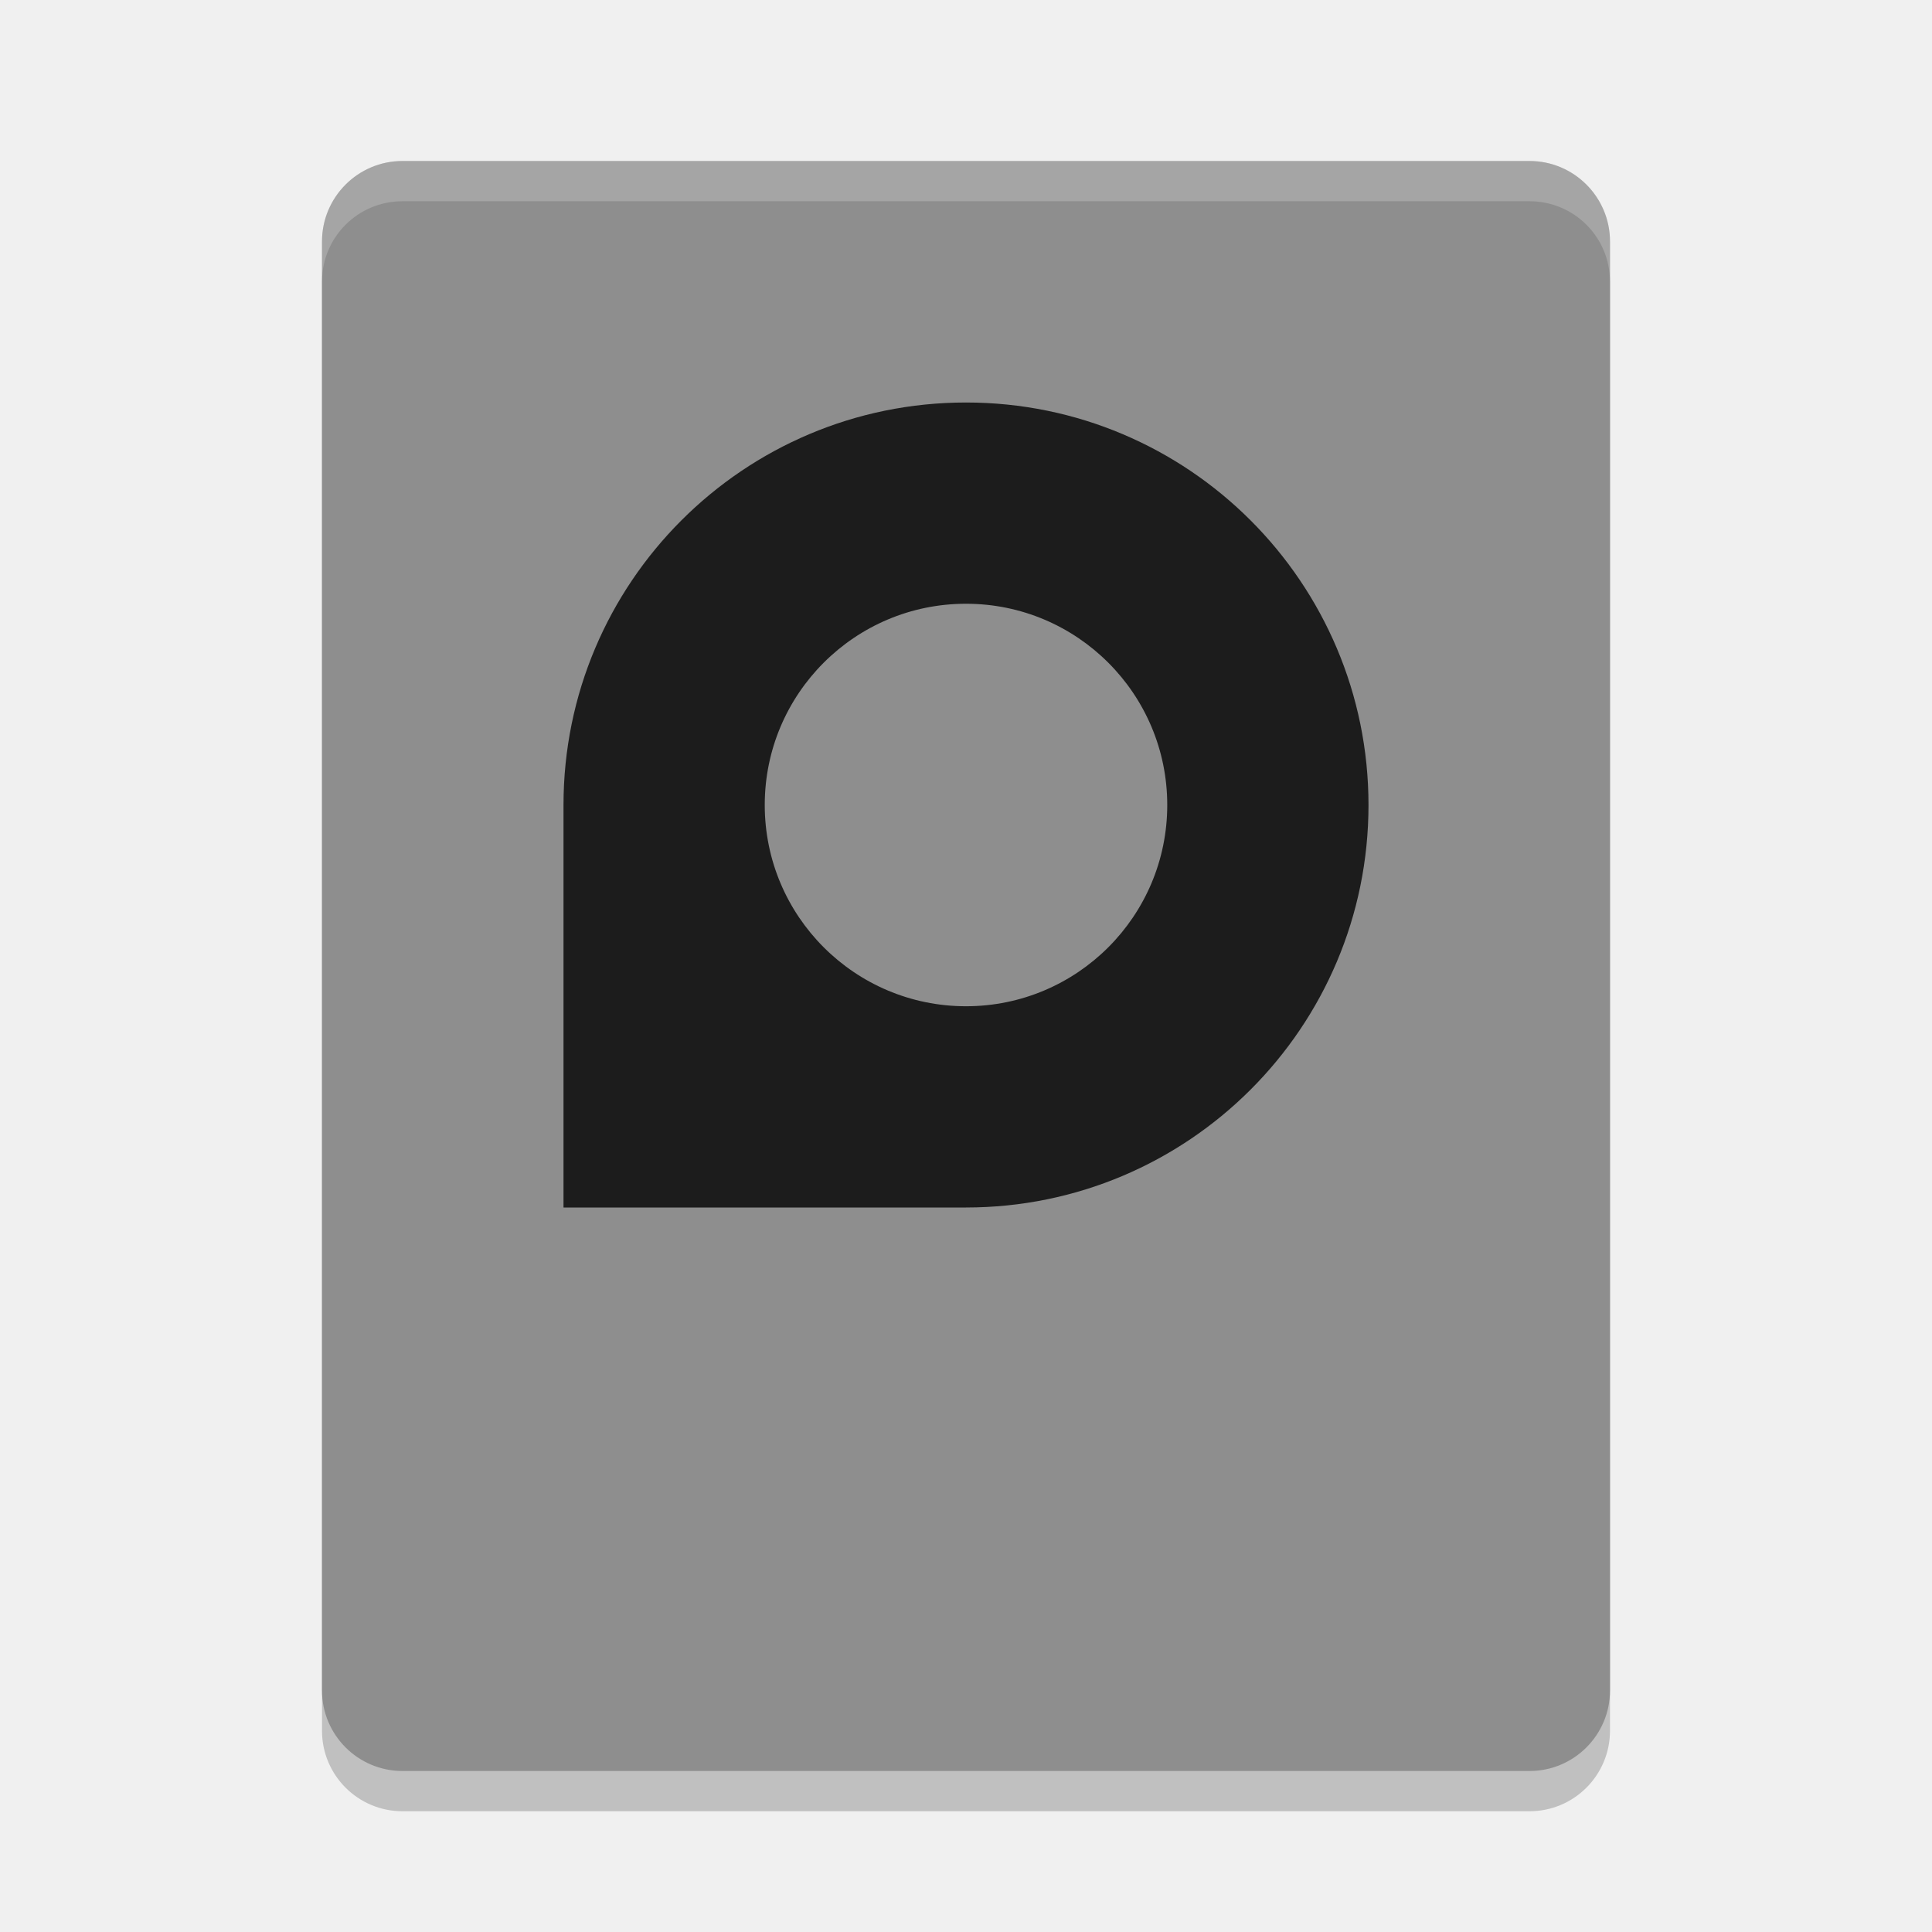
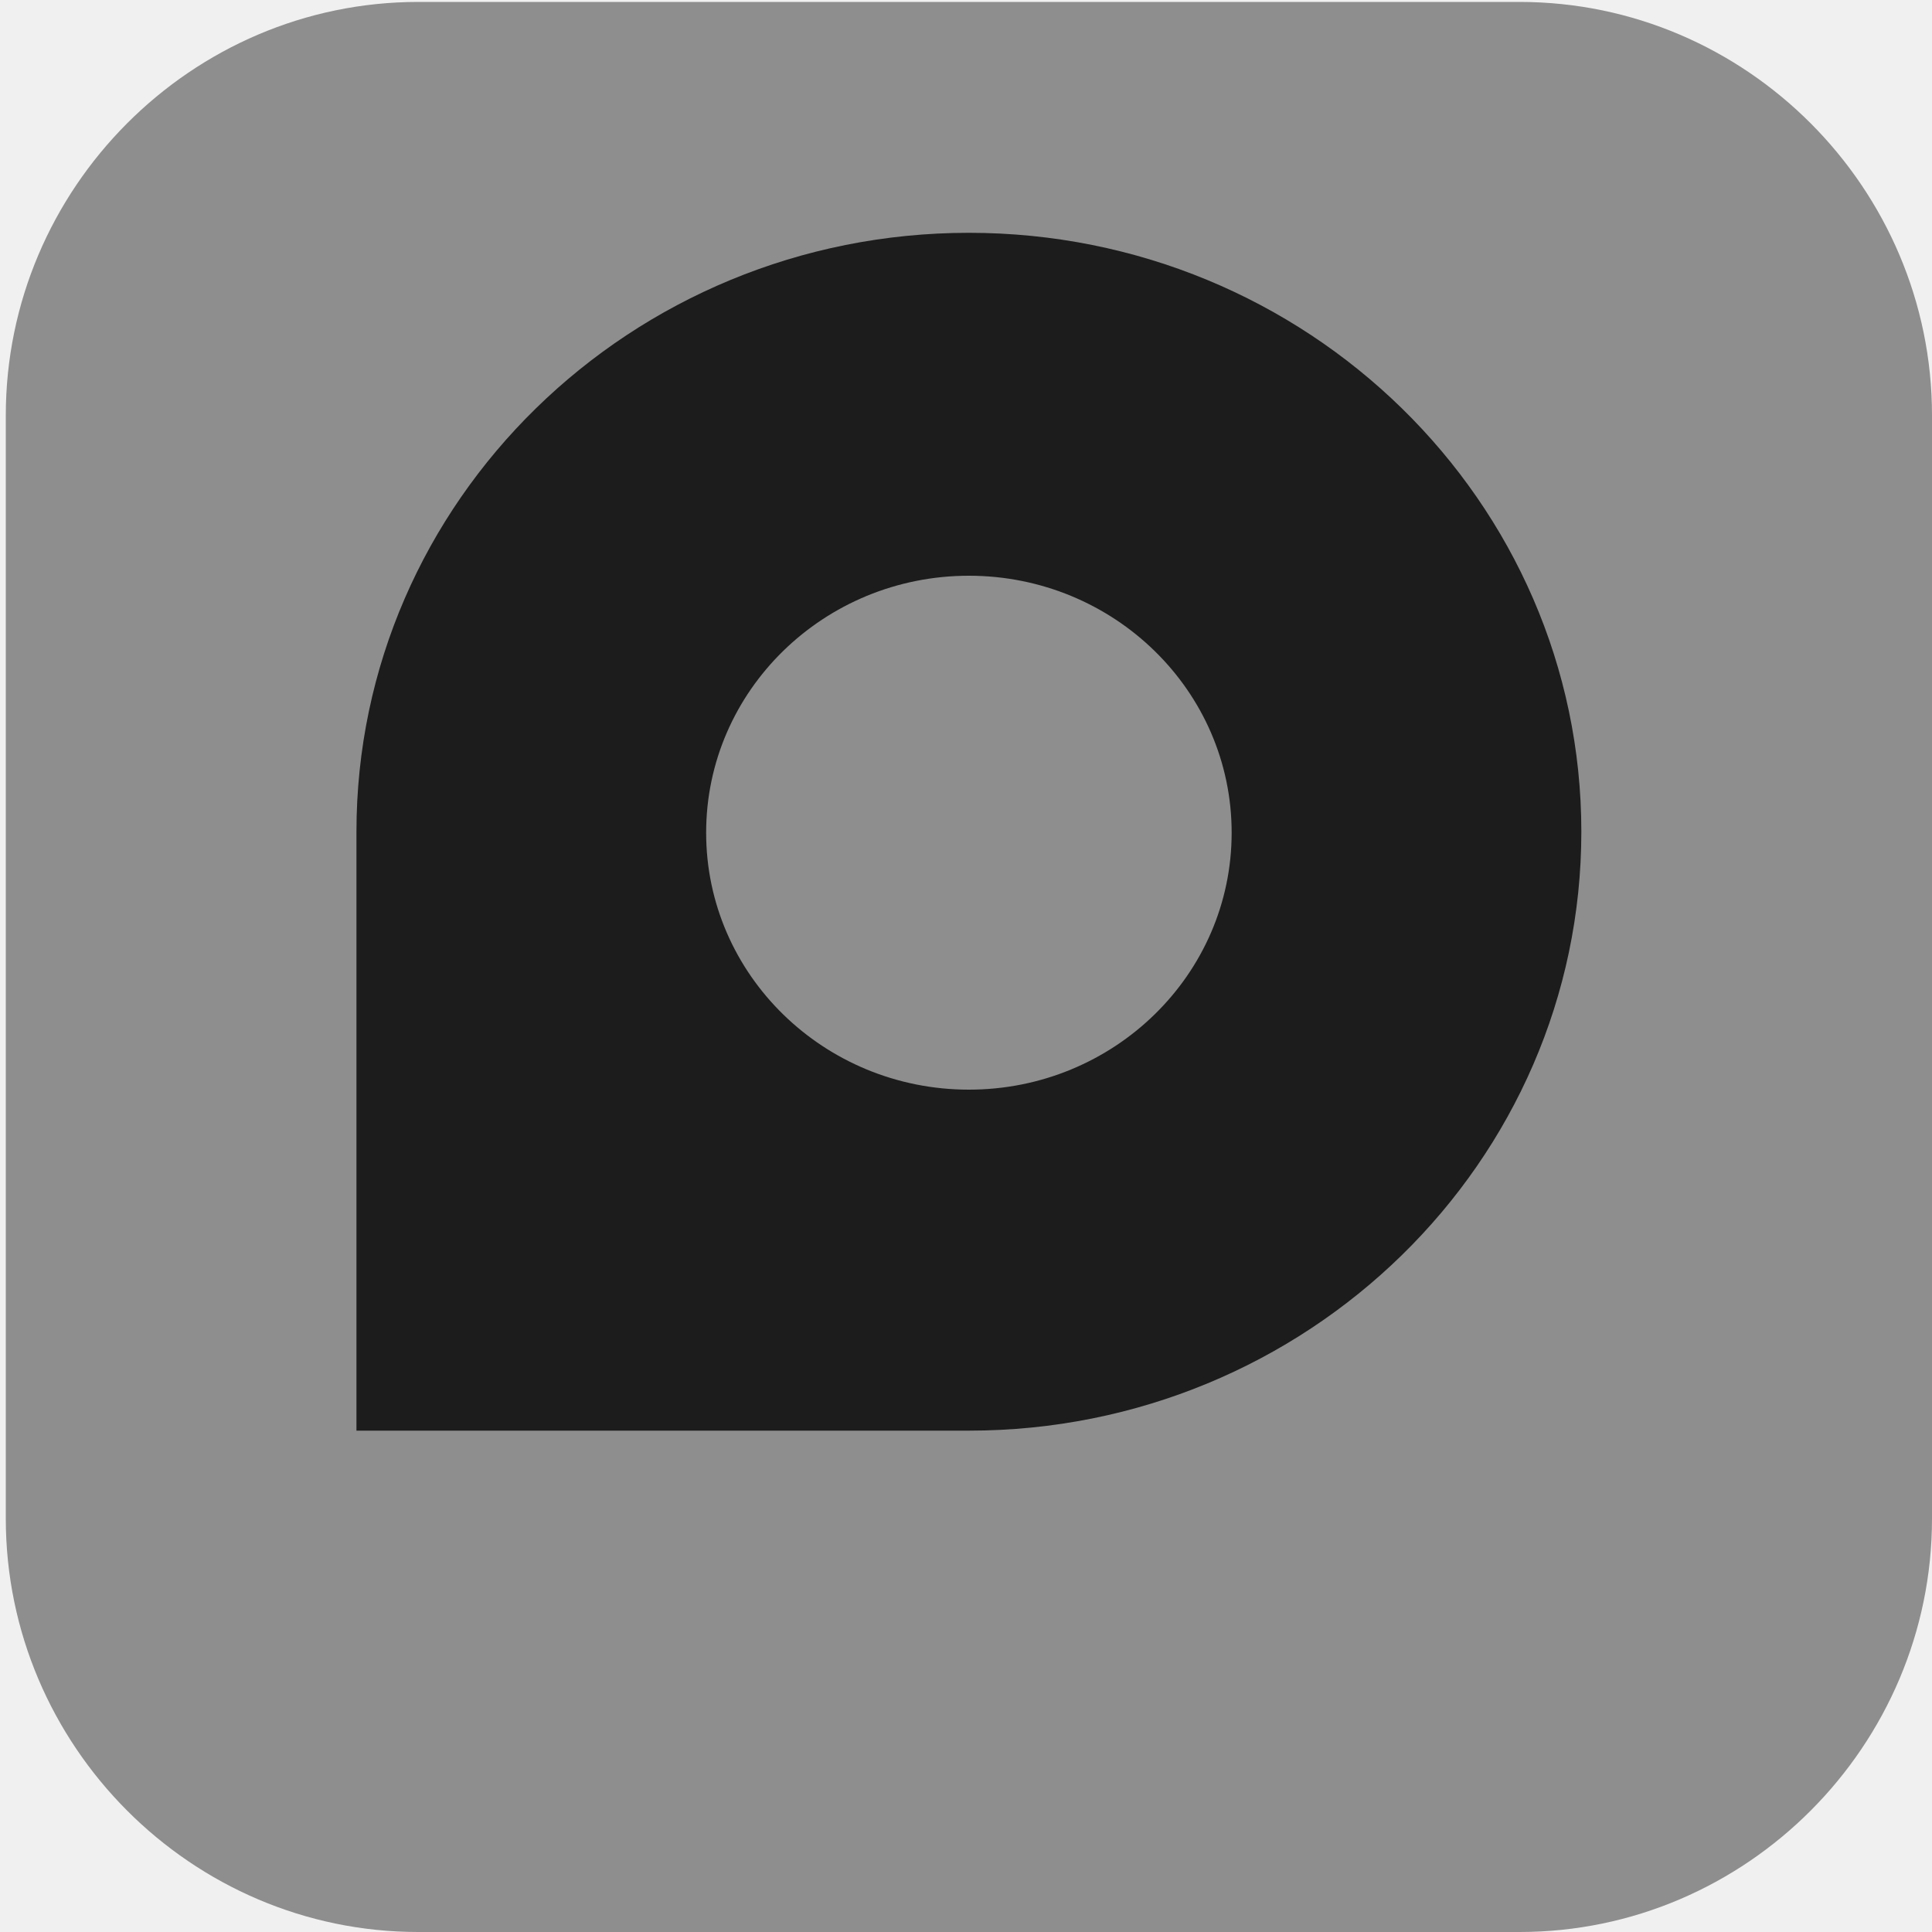
- <svg xmlns="http://www.w3.org/2000/svg" width="48" height="48" version="1">
-   <rect style="opacity:0.2" width="40" height="32" x="-45" y="-40" rx="2" ry="2" transform="matrix(0,-1,-1,0,0,0)" />
-   <rect style="fill:#8e8e8e" width="40" height="32" x="-44" y="-40" rx="2" ry="2" transform="matrix(0,-1,-1,0,0,0)" />
-   <path style="opacity:0.8" d="m24 10c5.523 0 10 4.477 10 10s-4.477 10-10 10h-10v-10c0-5.523 4.477-10 10-10zm0 5c-2.761 0-5 2.239-5 5s2.239 5 5 5 5-2.239 5-5-2.239-5-5-5z" />
-   <path style="fill:#ffffff;opacity:0.2" d="m10 4c-1.108 0-2 0.892-2 2v1c0-1.108 0.892-2 2-2h28c1.108 0 2 0.892 2 2v-1c0-1.108-0.892-2-2-2h-28z" />
+ <svg xmlns="http://www.w3.org/2000/svg" id="_图层_1" version="1.1" viewBox="0 0 200 200" width="48" height="48">
+   <defs>
+     <style>
+       .st0 {
+         clip-path: url(#clippath-6);
+       }
+ 
+       .st1 {
+         clip-path: url(#clippath-7);
+       }
+ 
+       .st2 {
+         fill: #0b87da;
+       }
+ 
+       .st3 {
+         clip-path: url(#clippath-4);
+       }
+ 
+       .st4 {
+         fill: url(#_未命名的渐变_8);
+       }
+ 
+       .st5, .st6, .st7, .st8, .st9, .st10, .st11 {
+         display: none;
+       }
+ 
+       .st5, .st6, .st12, .st13, .st14, .st11 {
+         isolation: isolate;
+       }
+ 
+       .st5, .st15, .st11 {
+         opacity: .2;
+       }
+ 
+       .st6 {
+         opacity: .1;
+       }
+ 
+       .st6, .st16, .st17, .st11 {
+         fill: #fff;
+       }
+ 
+       .st18 {
+         fill: url(#_未命名的渐变_5);
+       }
+ 
+       .st19 {
+         fill: #0e539b;
+       }
+ 
+       .st7 {
+         fill: #a448ba;
+       }
+ 
+       .st20 {
+         fill: #3f3f3f;
+       }
+ 
+       .st21 {
+         clip-path: url(#clippath-9);
+       }
+ 
+       .st22 {
+         clip-path: url(#clippath-10);
+       }
+ 
+       .st23 {
+         fill: #9bf00b;
+       }
+ 
+       .st24 {
+         fill: url(#_未命名的渐变_11);
+       }
+ 
+       .st12 {
+         opacity: .8;
+       }
+ 
+       .st17, .st25, .st26, .st27 {
+         fill-rule: evenodd;
+       }
+ 
+       .st28 {
+         clip-path: url(#clippath-11);
+       }
+ 
+       .st29 {
+         fill: none;
+       }
+ 
+       .st30, .st8 {
+         fill: #8e8e8e;
+       }
+ 
+       .st31 {
+         clip-path: url(#clippath-1);
+       }
+ 
+       .st32 {
+         fill: url(#_未命名的渐变_9);
+       }
+ 
+       .st33 {
+         fill: #17dcbe;
+       }
+ 
+       .st34 {
+         clip-path: url(#clippath-5);
+       }
+ 
+       .st35 {
+         fill: url(#_未命名的渐变_6);
+       }
+ 
+       .st36 {
+         clip-path: url(#clippath-8);
+       }
+ 
+       .st37 {
+         fill: url(#_未命名的渐变_7);
+       }
+ 
+       .st38 {
+         clip-path: url(#clippath-3);
+       }
+ 
+       .st39 {
+         clip-path: url(#clippath-12);
+       }
+ 
+       .st13 {
+         opacity: .4;
+       }
+ 
+       .st25 {
+         fill: #12121c;
+       }
+ 
+       .st26 {
+         fill: #c0bfbc;
+       }
+ 
+       .st14 {
+         opacity: .3;
+       }
+ 
+       .st10 {
+         fill: url(#_未命名的渐变_4);
+       }
+ 
+       .st40 {
+         clip-path: url(#clippath-2);
+       }
+ 
+       .st41 {
+         fill: #50e6ff;
+       }
+ 
+       .st42 {
+         clip-path: url(#clippath);
+       }
+ 
+       .st43 {
+         fill: url(#_未命名的渐变_10);
+       }
+     </style>
+     <linearGradient id="_未命名的渐变_4" data-name="未命名的渐变 4" x1="305.9" y1="1322.4" x2="305.9" y2="1521.4" gradientTransform="translate(-206 -1320)" gradientUnits="userSpaceOnUse">
+       <stop offset="0" stop-color="#edece9" />
+       <stop offset="1" stop-color="#fff" />
+     </linearGradient>
+     <radialGradient id="_未命名的渐变_5" data-name="未命名的渐变 5" cx="1830.9" cy="-350.2" fx="1830.9" fy="-350.2" r="156.4" gradientTransform="translate(-520.6 -745.1) rotate(77) scale(.5 1.1) skewX(-14.8)" gradientUnits="userSpaceOnUse">
+       <stop offset="0" stop-color="#dc8add" />
+       <stop offset="1" stop-color="#813d9c" />
+     </radialGradient>
+     <clipPath id="clippath">
+       <rect class="st29" x="-62.1" y="-39.9" width="432" height="268.3" />
+     </clipPath>
+     <clipPath id="clippath-1">
+       <rect class="st29" x="-62.1" y="-39.9" width="432" height="268.3" />
+     </clipPath>
+     <clipPath id="clippath-2">
+       <rect class="st29" x=".6" y=".9" width="199.5" height="199.1" />
+     </clipPath>
+     <clipPath id="clippath-3">
+       <path class="st29" d="M60.5,124c0,44.3,40.8,48.7,49.7,48.7s11.9-1.4,16.2-2.8l.8-.2c16.5-5.7,30.6-16.8,39.9-31.6.7-1.1.3-2.6-.8-3.3-.7-.4-1.6-.5-2.4,0-2.1,1.1-4.2,2-6.4,2.8-6.9,2.6-14.2,3.9-21.5,3.8-28.4,0-53.1-19.5-53.1-44.5s3.8-13.1,9.8-16.3c-25.7,1.1-32.3,27.8-32.3,43.4h0Z" />
+     </clipPath>
+     <linearGradient id="_未命名的渐变_6" data-name="未命名的渐变 6" x1="-793.9" y1="514.5" x2="-793.7" y2="514.5" gradientTransform="translate(408521 -264599.2) scale(514.5)" gradientUnits="userSpaceOnUse">
+       <stop offset="0" stop-color="#0c59a4" />
+       <stop offset="1" stop-color="#114a8b" />
+     </linearGradient>
+     <clipPath id="clippath-4">
+       <rect class="st29" x=".6" y=".9" width="199.5" height="199.1" />
+     </clipPath>
+     <clipPath id="clippath-5">
+       <rect class="st29" x="60.5" y="80.6" width="106.9" height="92.1" />
+     </clipPath>
+     <clipPath id="clippath-6">
+       <path class="st29" d="M163.9,134.7c-2.1,1.1-4.2,2-6.4,2.8-6.9,2.6-14.2,3.9-21.5,3.8-28.4,0-53.1-19.5-53.1-44.5s3.8-13.1,9.8-16.3c-25.7,1.1-32.3,27.8-32.3,43.4,0,44.3,40.8,48.7,49.7,48.7s11.9-1.4,16.2-2.8l.8-.2c16.5-5.7,30.6-16.8,39.9-31.6.7-1.1.3-2.6-.8-3.3-.7-.4-1.6-.5-2.4,0h0Z" />
+     </clipPath>
+     <radialGradient id="_未命名的渐变_7" data-name="未命名的渐变 7" cx="-794.6" cy="516.5" fx="-794.6" fy="516.5" r="1" gradientTransform="translate(45569.1 -27861.2) scale(57.2 54.2)" gradientUnits="userSpaceOnUse">
+       <stop offset="0" stop-color="#000" />
+       <stop offset=".7" stop-color="#000" />
+       <stop offset=".9" stop-color="#000" />
+       <stop offset="1" stop-color="#000" />
+     </radialGradient>
+     <clipPath id="clippath-7">
+       <path class="st29" d="M25.4,96.3c-.1,11.6,2.4,23,7.3,33.5,16.5,35.2,56.9,52.4,93.8,40.1-12.6,4-26.4,2.2-37.7-4.8-5.3-3.3-10-7.6-13.6-12.7-15.8-21.5-11.1-51.8,10.5-67.5,2.3-1.6,4.7-3.1,7.2-4.3,1.9-.9,5.1-2.5,9.4-2.4,6.1,0,11.8,2.9,15.4,7.8,2.4,3.2,3.7,7.2,3.8,11.2,0,0,14.7-47.6-48-47.6s-48,24.9-48,46.8h-.1Z" />
+     </clipPath>
+     <linearGradient id="_未命名的渐变_8" data-name="未命名的渐变 8" x1="-794" y1="511.1" x2="-793.8" y2="511.1" gradientTransform="translate(-75675.1 442194.5) rotate(132.5) scale(475.1)" gradientUnits="userSpaceOnUse">
+       <stop offset="0" stop-color="#1b9de2" />
+       <stop offset=".2" stop-color="#1595df" />
+       <stop offset=".7" stop-color="#0680d7" />
+       <stop offset="1" stop-color="#0078d4" />
+     </linearGradient>
+     <clipPath id="clippath-8">
+       <rect class="st29" x=".6" y=".9" width="199.5" height="199.1" />
+     </clipPath>
+     <clipPath id="clippath-9">
+       <path class="st29" d="M70.7,173.9h10.5c25,0,45.3-22.2,45.3-49.6v-25.2c0-27.4-20.3-49.6-45.3-49.6h-10.5c-25,0-45.3,22.2-45.3,49.6v25.2c0,27.4,20.3,49.6,45.3,49.6Z" />
+     </clipPath>
+     <clipPath id="clippath-10">
+       <path class="st29" d="M88.7,165.1c-5.3-3.3-10-7.6-13.6-12.7-15.8-21.5-11.1-51.8,10.5-67.5,2.3-1.6,4.7-3.1,7.2-4.3,1.9-.9,5.1-2.5,9.4-2.4,6.1,0,11.8,2.9,15.4,7.8,2.4,3.2,3.7,7.2,3.8,11.2,0,0,14.7-47.6-48-47.6s-48,24.9-48,46.8c-.1,11.6,2.4,23,7.3,33.5,16.5,35.2,56.9,52.4,93.8,40.1-12.6,4-26.4,2.2-37.7-4.8h-.1Z" />
+     </clipPath>
+     <radialGradient id="_未命名的渐变_9" data-name="未命名的渐变 9" cx="-797.2" cy="513.7" fx="-797.2" fy="513.7" r="1" gradientTransform="translate(-25014 -72850.1) rotate(-81.4) scale(85.8 69.5)" gradientUnits="userSpaceOnUse">
+       <stop offset="0" stop-color="#000" />
+       <stop offset=".8" stop-color="#000" />
+       <stop offset=".9" stop-color="#000" />
+       <stop offset="1" stop-color="#000" />
+     </radialGradient>
+     <clipPath id="clippath-11">
+       <path class="st29" d="M25.3,96.3c.3-21.8,22.1-39.5,48-39.5s14.1.2,25.2,6c7.8,3.9,14.2,10,18.5,17.5,3.7,6.3,4.3,14.4,4.3,17.7s-1.6,8-4.7,11.9c-.5.5-2,1.4-2,3.3s1,3.1,2.9,4.4c8.6,6,24.8,5.1,24.9,5.1,6.4,0,12.7-1.7,18.2-5,11.3-6.6,18.2-18.6,18.2-31.7.2-13.4-4.8-22.3-6.8-26.3-12.8-24.8-40.2-39-70-39S25.8,54.3,25.2,96.2h.1Z" />
+     </clipPath>
+     <radialGradient id="_未命名的渐变_10" data-name="未命名的渐变 10" cx="-793.4" cy="512.9" fx="-793.4" fy="512.9" r="1" gradientTransform="translate(128768.4 101144.8) rotate(92.3) scale(121.2 258.7) skewX(.3)" gradientUnits="userSpaceOnUse">
+       <stop offset="0" stop-color="#35c1f1" />
+       <stop offset="0" stop-color="#34c1ed" />
+       <stop offset=".2" stop-color="#2fc2df" />
+       <stop offset=".3" stop-color="#2bc3d2" />
+       <stop offset=".7" stop-color="#36c752" />
+       <stop offset="1" stop-color="#36c752" />
+     </radialGradient>
+     <clipPath id="clippath-12">
+       <path class="st29" d="M25.3,96.3c.3-21.8,22.1-39.5,48-39.5s14.1.2,25.2,6c7.8,3.9,14.2,10,18.5,17.5,3.7,6.3,4.3,14.4,4.3,17.7s-1.6,8-4.7,11.9c-.5.5-2,1.4-2,3.3s1,3.1,2.9,4.4c8.6,6,24.8,5.1,24.9,5.1,6.4,0,12.7-1.7,18.2-5,11.3-6.6,18.2-18.6,18.2-31.7.2-13.4-4.8-22.3-6.8-26.3-12.8-24.8-40.2-39-70-39S25.8,54.3,25.2,96.2h.1Z" />
+     </clipPath>
+     <radialGradient id="_未命名的渐变_11" data-name="未命名的渐变 11" cx="-791.7" cy="513.6" fx="-791.7" fy="513.6" r="1" gradientTransform="translate(36466.6 37476.9) rotate(73.7) scale(58.2 47.4)" gradientUnits="userSpaceOnUse">
+       <stop offset="0" stop-color="#66eb6e" />
+       <stop offset="1" stop-color="#66eb6e" />
+     </radialGradient>
+   </defs>
+   <path class="st30" d="M157.3,200H43.3c-23.5,0-42.7-19.3-42.7-42.8V43C.6,19.5,19.8.2,43.3.2h114c23.5,0,42.7,19.3,42.7,42.8v114.2c0,23.5-19.2,42.8-42.7,42.8h0Z" />
+   <g class="st9">
+     <path class="st16" d="M184.1,110.5c0-12.2-5.3-23.8-14.6-31.9-9.1-7.9-21.3-11.4-33.4-9.5-4.4-15.7-17.6-27.6-34.1-30.7-16.3-2.8-32.9,3.9-42.3,17.2-5.6,7.8-8.6,17.1-8.4,26.7-18.3,3.4-30.9,19.7-29.2,37.8,1.1,18,16.3,32.2,34.8,32.5h90.3c.9,0,1.8-.2,2.5-.6,20.1-4,34.5-21.3,34.2-41.3l.2-.2Z" />
+   </g>
+   <g class="st9">
+     <path class="st10" d="M19,2.4h162c10,0,18,6.3,18,14.1l-.2,141.4-54,42.4H19.2c-10,0-18-6.3-18-14.1L.9,16.6C.9,8.8,8.9,2.5,18.9,2.5h.1Z" />
+     <path class="st18" d="M39.7,16.5h120.1c11.6,0,21,9.4,21,21v116.1c0,7.1-3.6,13.7-9.5,17.6l-17.3,11.3c-3.4,2.2-7.4,3.4-11.5,3.4H39.7c-11.6,0-21-9.4-21-21V37.6c0-11.6,9.4-21,21-21h0Z" />
+     <path class="st25" d="M168.6,58.4c-26.3-2.6-43.5,1.8-58.2,7.8,15-14.8,33.6-19.4,58.2-7.8Z" />
+     <path class="st25" d="M24.7,68.4c25-6.8,43-5.3,59-1.8-18.6-12-38.1-13.5-59,1.8Z" />
+     <g class="st42">
+       <path class="st25" d="M168.6,61.3c-26.3-2.6-43.5,1.8-58.2,7.8,15-14.8,33.6-19.4,58.2-7.8Z" />
+     </g>
+     <g class="st31">
+       <path class="st25" d="M24.7,71.3c25-6.8,43-5.3,59-1.8-18.6-12-38.1-13.5-59,1.8Z" />
+     </g>
+     <path class="st26" d="M180.8,77.6c-63.3,25.4-123.8,24.5-162.7,19.6v24.1c63.1,35.9,119.8,19.2,162.7-9.3v-34.5h0Z" />
+     <path class="st17" d="M180.8,77.6c-5.6,2.2-11.2,4.3-16.7,6.1,2.4,6.5,11.2,28.6,12.2,31.2,1.5-1,3-1.9,4.5-2.9v-34.5h0ZM160.1,85.1c-7.6,2.4-15,4.5-22.4,6.2-.6,4.2,8.4,30.2,11.2,38.2,9.6-4.1,18.7-9,27.3-14.4-1.7-3.9-10.9-25.1-16.1-29.9h0ZM133.4,92.2c-8.6,1.9-17.1,3.4-25.4,4.6-.2,9.1,4,35.7,5.2,43.2,12.4-2.1,24.3-5.7,35.6-10.5-2.9-7.8-12.2-32.9-15.5-37.2h.1ZM113.3,140c-1.2-7.6-5.9-34.7-9.8-42.6-9.9,1.2-19.4,2-28.6,2.3-2.9,6.8-3.2,33.4-3.2,40.7,14.4,2.1,28.3,1.8,41.6-.4h0ZM71.7,140.4c0-7.2,0-32.8-1.5-40.5-9.1.2-17.7,0-25.8-.3-3.1,5.4-5.7,23.5-6.8,31.3,11.7,4.8,23.1,7.9,34.2,9.5h-.1ZM18.1,97.2v24.1c6.5,3.7,13,6.9,19.4,9.5.8-7.8,2.7-25.6,2.8-31.5-8-.5-15.4-1.2-22.2-2.1Z" />
+     <path class="st16" d="M162.9,157.7c-10,0-18,6.3-18,14.1v28.2l54-42.4h-36Z" />
+   </g>
+   <g class="st9">
+     <path class="st5" d="M15.6,3.8h169.5c8.3,0,15,6.7,15,15v169.5c0,8.3-6.7,15-15,15H15.6c-8.3,0-15-6.7-15-15V18.7c0-8.2,6.7-14.9,15-14.9Z" />
+     <path class="st7" d="M15.6.2h169.5c8.3,0,15,6.7,15,15v169.5c0,8.3-6.7,15-15,15H15.6c-8.3,0-15-6.7-15-15V15.2c0-8.3,6.7-15,15-15Z" />
+     <g class="st15">
+       <path d="M152,42.9c-7.2,0-14.5,1.9-19.5,5.2l4.7,8.8c3.3-2.5,8.2-4,13-4,7,0,11,5.2,11,10.6h-13c-13.8,0-19.4,5.1-19.4,12.7s5.7,13,16.3,13,13.7-1.9,16.1-5.8v5.4h13.9v-26.1c0-13.2-9.4-19.7-23.1-19.7h0ZM148.9,80.9c-4.6,0-7.4-2.1-7.4-5.2s1.9-4.3,8.1-4.2h11.6v2.6c0,4.2-7.9,6.9-12.3,6.9h0Z" />
+       <path d="M101.4,81c-1.7,1.4-2.8,1.9-4.3,1.9-2.2,0-2.9-1.4-2.9-5.7v-19.2c0-5.1-.5-8-1.9-10.3-2.1-3.5-8-5.4-13.8-5.4-9.2,0-16.4,4.8-16.4,11s1.9,4.2,4.2,4.2,4.4-2,4.4-4.1,0-.9-.2-1.6c-.2-.9-.3-1.7-.3-2.4,0-2.7,3.1-4.8,7-4.8s8.2,2.9,8.2,8.2v7.8c-13.4,4-17.4,5.1-21.6,8.8-2.1,2-3.5,5.3-3.5,8.6,0,6.2,4.3,10.5,10.2,10.5s9.1-2.1,15-7.2c.5,5.2,3.1,7.2,7.1,7.2s5.4-1.2,8.8-4.9v-2.6h0ZM85.4,75.4c0,3-.5,4-2.5,5.2-2.4,1.4-5.9,2.2-7.9,2.2-3.4,0-6.1-3.3-6.1-7.6v-.4c0-5.9,5.2-7.8,16.6-11.9v12.5h0Z" />
+       <path d="M154.6,117.7c-1.6,0-3.6.4-6,1.7s-4.9,3.2-7.4,5.7-4.8,5.5-7,9c-2.1,3.5-3.6,7.5-4.6,11.8-.8,3.2-1,5.9-.8,8.3.2,2.3.7,4.1,1.5,5.6.8,1.4,1.7,2.4,2.8,3.1,1.1.7,2.1,1.1,3.1,1.1,2.1-.1,4.2-.6,6.2-1.4,1.8-.7,3.7-1.8,5.7-3.3,2-1.6,3.8-3.7,5.5-6.6,0,1.9,0,3.5.3,4.8s.7,2.3,1,3.1c.4.9.9,1.6,1.6,2.1.6.4,1.4.7,2.2.8.8.2,1.7.3,2.6.2,1,0,1.9-.2,2.8-.5.9-.3,1.7-.6,2.4-1.1,1-.7,2.3-1.9,3.8-3.6,1.6-1.8,3.2-3.7,4.8-5.7,1.7-2.1,3.3-4.2,4.8-6.3s2.8-3.9,3.7-5.3c.8-1.1,1.3-2.1,1.5-3,.2-.8.2-1.5-.1-1.9s-.7-.6-1.2-.4c-.6,0-1.1.4-1.7,1.1-.4.6-1.1,1.5-2.1,2.7-.9,1.2-1.9,2.6-3.1,4.1-1.2,1.6-2.5,3.2-3.8,4.9-1.3,1.6-2.6,3.1-3.8,4.6-1.2,1.3-2.4,2.5-3.5,3.4-1.1.8-2,1.3-2.7,1.3s-1.5-.2-2-.5c-.4-.4-.7-1-.9-1.6s-.3-1.3-.4-2c0-.8,0-1.5.1-2.1.2-1.1.4-1.9.5-2.7.1-.7.2-1.3.3-1.8.1-.6.2-1.1.3-1.6.1-.6.3-1.2.4-1.8.7-3.3,1.2-5.9,1.7-8,.4-2.1.7-3.7.9-4.9s.3-2,.3-2.4,0-.8-.1-1c-.1,0-.4,0-.8,0s-.9,0-1.6,0c-.6,0-1.4.2-2.4.4,1.5-2.3,2-4.1,1.7-5.4-.3-1.4-.9-2.5-1.9-3.2-1.2-.8-2.7-1.3-4.6-1.7h0ZM152.2,124.3c.3,0,.5,0,.7.3.2.3.3.7.4,1.2,0,.4,0,1-.1,1.8,0,.7-.4,1.6-.9,2.8.6-.1,1.1-.2,1.7-.3.6,0,1-.2,1.4-.3s.8-.2,1.1-.3c.3,0,.3.5.1,1.7-.1,1.1-.4,2.6-.7,4.4-.3,1.8-.8,3.6-1.2,5.5-.5,1.9-.9,3.6-1.2,5,0,.4-.4.9-.9,1.7s-1.1,1.6-2,2.5c-.8.9-1.7,1.8-2.7,2.7-1,.8-2,1.6-3,2.1s-1.9.8-2.9.8-1.8-.4-2.6-1.2-.7-1.3-.8-2.7-.1-3,.1-4.9c.3-1.8.7-3.8,1.4-5.8.6-2.1,1.5-4.1,2.5-5.9,2.5-4.5,4.7-7.5,6.6-9.1,1.5-1.3,2.6-1.9,3.4-1.9h-.4Z" />
+       <path class="st27" d="M70.9,117.7c-5.3,0-5.3,7.8,0,7.7h19.4s.6,0,1.1.4c.6.3,1,.4,1.1,1.8h0l.5,11.9c-.9-.3-1.5-.5-1.5-.5h-.5c0-.1-18.1-.1-18.1-.1-8.5,0-11.6,8.4-11.6,8.4l-.2.6v2.6c0,5.8,2.8,9.9,5.8,11.7s6,1.8,6,1.8h14.9l6.6-4.2v.6c.2,5.3,8.3,4.8,7.9-.5l-2-32.7h0c-.3-4-2.9-6.8-5.1-8.1-2.2-1.2-4.4-1.3-4.4-1.3h-19.9ZM72.9,146.5h16.9c.2,0,1,.3,2,.9,1.1.7,1.7,1,1.8,2.3l.3,1.1-8.4,5.4h-12.6s-.9,0-1.8-.6c-1-.6-2.1-1.4-2.1-5.2v-1.5c.2-.6,1-2.4,3.9-2.4Z" />
+     </g>
+     <g>
+       <path class="st16" d="M152,39.4c-7.2,0-14.5,1.9-19.5,5.2l4.7,8.8c3.3-2.5,8.2-4,13-4,7,0,11,5.2,11,10.6h-13c-13.8,0-19.4,5.1-19.4,12.7s5.7,13,16.3,13,13.7-1.9,16.1-5.8v5.4h13.9v-26.1c0-13.2-9.4-19.7-23.1-19.7h0ZM148.9,77.4c-4.6,0-7.4-2.1-7.4-5.2s1.9-4.3,8.1-4.2h11.6v2.6c0,4.2-7.9,6.9-12.3,6.9h0Z" />
+       <path class="st16" d="M101.4,77.4c-1.7,1.4-2.8,1.9-4.3,1.9-2.2,0-2.9-1.4-2.9-5.7v-19.2c0-5.1-.5-8-1.9-10.3-2.1-3.5-8-5.4-13.8-5.4-9.2,0-16.4,4.8-16.4,11s1.9,4.2,4.2,4.2,4.4-2,4.4-4.1,0-.9-.2-1.6c-.2-.9-.3-1.7-.3-2.4,0-2.7,3.1-4.8,7-4.8s8.2,2.9,8.2,8.2v7.8c-13.4,4-17.4,5.1-21.6,8.8-2.1,2-3.5,5.3-3.5,8.6,0,6.2,4.3,10.5,10.2,10.5s9.1-2.1,15-7.2c.5,5.2,3.1,7.2,7.1,7.2s5.4-1.2,8.8-4.9v-2.6h0ZM85.4,71.8c0,3-.5,4-2.5,5.2-2.4,1.4-5.9,2.2-7.9,2.2-3.4,0-6.1-3.3-6.1-7.6v-.4c0-5.9,5.2-7.8,16.6-11.9v12.5h0Z" />
+       <path class="st16" d="M154.6,114.1c-1.6,0-3.6.4-6,1.7s-4.9,3.2-7.4,5.7-4.8,5.5-7,9c-2.1,3.5-3.6,7.5-4.6,11.8-.8,3.2-1,5.9-.8,8.3.2,2.3.7,4.1,1.5,5.6.8,1.4,1.7,2.4,2.8,3.1,1.1.7,2.1,1.1,3.1,1.1,2.1-.1,4.2-.6,6.2-1.4,1.8-.7,3.7-1.8,5.7-3.3,2-1.6,3.8-3.7,5.5-6.6,0,1.9,0,3.5.3,4.8s.7,2.3,1,3.1c.4.9.9,1.6,1.6,2.1.6.4,1.4.7,2.2.8.8.2,1.7.3,2.6.2,1,0,1.9-.2,2.8-.5.9-.3,1.7-.6,2.4-1.1,1-.7,2.3-1.9,3.8-3.6,1.6-1.8,3.2-3.7,4.8-5.7,1.7-2.1,3.3-4.2,4.8-6.3s2.8-3.9,3.7-5.3c.8-1.1,1.3-2.1,1.5-3,.2-.8.2-1.5-.1-1.9s-.7-.6-1.2-.4c-.6,0-1.1.4-1.7,1.1-.4.6-1.1,1.5-2.1,2.7-.9,1.2-1.9,2.6-3.1,4.1-1.2,1.6-2.5,3.2-3.8,4.9-1.3,1.6-2.6,3.1-3.8,4.6-1.2,1.3-2.4,2.5-3.5,3.4-1.1.8-2,1.3-2.7,1.3s-1.5-.2-2-.5c-.4-.4-.7-1-.9-1.6s-.3-1.3-.4-2c0-.8,0-1.5.1-2.1.2-1.1.4-1.9.5-2.7.1-.7.2-1.3.3-1.8.1-.6.2-1.1.3-1.6.1-.6.3-1.2.4-1.8.7-3.3,1.2-5.9,1.7-8,.4-2.1.7-3.7.9-4.9.2-1.2.3-2,.3-2.4s0-.8-.1-1c-.1,0-.4,0-.8,0s-.9,0-1.6,0c-.6,0-1.4.2-2.4.4,1.5-2.3,2-4.1,1.7-5.4-.3-1.4-.9-2.5-1.9-3.2-1.2-.8-2.7-1.3-4.6-1.7h0ZM152.2,120.8c.3,0,.5,0,.7.3.2.3.3.7.4,1.2,0,.4,0,1-.1,1.8,0,.7-.4,1.6-.9,2.8.6,0,1.1-.2,1.7-.3.6,0,1-.2,1.4-.3.4,0,.8-.2,1.1-.3.3,0,.3.5.1,1.7-.1,1.1-.4,2.6-.7,4.4-.3,1.8-.8,3.6-1.2,5.5-.5,1.9-.9,3.6-1.2,5,0,.4-.4.9-.9,1.7s-1.1,1.6-2,2.5c-.8.9-1.7,1.8-2.7,2.7-1,.8-2,1.6-3,2.1s-1.9.8-2.9.8-1.8-.4-2.6-1.2-.7-1.3-.8-2.7-.1-3,.1-4.9c.3-1.8.7-3.8,1.4-5.8.6-2.1,1.5-4.1,2.5-5.9,2.5-4.5,4.7-7.5,6.6-9.1,1.5-1.3,2.6-1.9,3.4-1.9h-.4Z" />
+       <path class="st17" d="M70.9,114.1c-5.3,0-5.3,7.8,0,7.7h19.4s.6,0,1.1.4c.6.3,1,.4,1.1,1.8h0l.5,11.9c-.9-.3-1.5-.5-1.5-.5h-.5c0-.1-18.1-.1-18.1-.1-8.5,0-11.6,8.4-11.6,8.4l-.2.6v2.6c0,5.8,2.8,9.9,5.8,11.7s6,1.8,6,1.8h14.9l6.6-4.2v.6c.2,5.3,8.3,4.8,7.9-.5l-2-32.7h0c-.3-4-2.9-6.8-5.1-8.1-2.2-1.2-4.4-1.3-4.4-1.3h-19.9ZM72.9,143h16.9c.2,0,1,.3,2,.9,1.1.7,1.7,1,1.8,2.3l.3,1.1-8.4,5.4h-12.6s-.9,0-1.8-.6c-1-.6-2.1-1.4-2.1-5.2v-1.5c.2-.6,1-2.4,3.9-2.4Z" />
+     </g>
+     <path class="st14" d="M39.8.2C31.5.2.3,11.5.6,41.6l-.6,114.9c-1.5-.7,6.7,43.9,39.8,43.1h0V.2h0Z" />
+     <path class="st6" d="M15.6.2C7.3.2.6,6.9.6,15.1v3.6C.6,10.4,7.3,3.8,15.6,3.8h169.5c8.3,0,15,6.7,15,14.9v-3.6c0-8.3-6.7-14.9-15-14.9,0,0-169.5,0-169.5,0Z" />
+   </g>
+   <g class="st9">
+     <g class="st40">
+       <g>
+         <g class="st38">
+           <rect class="st35" x="60.5" y="80.6" width="107.2" height="92.1" />
+         </g>
+         <g class="st3">
+           <g class="st13">
+             <g class="st34">
+               <g class="st0">
+                 <rect class="st37" x="60.5" y="80.6" width="107.2" height="92.1" />
+               </g>
+             </g>
+           </g>
+         </g>
+         <g class="st1">
+           <path class="st4" d="M153.7,147.5l-27.3,26.4c-14.2,2.8-6,0-19.2,1.1l-28.8-4.2C31.2,153.6,10.2,104,37.5,58.5l9.9-9.1c8.4-3.8,8.8-5.9,20.7-8.4l88.6,48.7c9.7,8.9,8.1,51.3-3,57.8h0Z" />
+         </g>
+         <g class="st36">
+           <g class="st13">
+             <g class="st21">
+               <g class="st22">
+                 <polygon class="st32" points="5.6 179.3 27.8 33.3 155.7 52.5 133.6 198.4 5.6 179.3" />
+               </g>
+             </g>
+           </g>
+         </g>
+         <g class="st28">
+           <polygon class="st43" points="183.2 20.9 178.8 129.2 21.2 123.3 25.6 15 183.2 20.9" />
+         </g>
+         <g class="st39">
+           <polygon class="st24" points="166.9 -20.9 206.7 115.3 37.5 165.1 -2.3 28.9 166.9 -20.9" />
+         </g>
+       </g>
+     </g>
+   </g>
+   <g class="st9">
+     <path class="st19" d="M164.2,137.1c-7.2,7.1-18.5,10.7-27.4,10.8-27.9,0-52.3-23.4-52.3-48.1s3.8-12.9,9.7-16.1c-25.3,1.1-31.8,27.4-31.8,42.8,0,43.6,40.2,48.1,48.9,48.1s11.7-1.4,15.9-2.7l.8-.3c16.3-5.6,30.1-16.6,39.3-31.2,1.3-2.1-1-4.5-3.1-3.3Z" />
+     <path class="st2" d="M88,167.1c-5.3-3.3-9.8-7.6-13.4-12.6-17.4-23.9-6.8-57.8,19.7-70.9,1.8-.9,5-2.4,9.2-2.4,6,0,12.5,2.9,16.1,7.7,2.4,3.2,3.7,7,3.8,11,0,0,13.5-47-48.2-47s-47.2,24.6-47.2,46.2c-.1,11.4,2.3,22.7,7.1,33.1,16.3,34.7,56,51.8,92.3,39.6-12.5,3.9-28.3,2.2-39.3-4.7h0Z" />
+     <path class="st33" d="M119.6,106.4c-.5.6-1.9,1.5-1.9,3.3s1,3,2.8,4.3c8.5,5.9,22.6,5.1,22.6,5.1,6.3,0,12.5-1.7,17.9-4.9,11.1-6.5,17.9-12.3,18-25.2.2-13.2-4.7-22-6.7-25.9-12.5-24.5-39.5-38.6-68.9-38.6S28.4,57.7,27.8,99c.3-21.6,21.7-46.2,47.2-46.2,37.8,0,59,33.8,44.6,53.5h0Z" />
+     <path class="st41" d="M131.7,100.1h37.8c5.2,0,9.4,4.2,9.4,9.5v56.7c0,5.2-4.2,9.5-9.4,9.5h-37.8c-5.2,0-9.4-4.2-9.4-9.5v-56.7c0-5.2,4.2-9.5,9.4-9.5Z" />
+     <path class="st20" d="M131.7,109.6h15.9c6.8,0,12,1.1,15.4,3.2,3.5,2.1,5.2,5.9,5.2,11.2s-.7,6-2.1,8.2c-1.3,2.2-3.3,3.6-5.8,4.1v.4c1.7.4,3.3,1,4.6,2,1.4,1,2.5,2.3,3.3,4.1s1.2,4.2,1.2,7.1c0,5.1-1.7,9.2-5,12.1-3.3,2.9-7.9,4.4-13.7,4.4h-19.1v-56.7h.1ZM141.2,128.5h7.6c8.9,0,8.4-4.8,8.4-4.8,0,0,0-4.6-8.9-4.2h-7.1v9.1h0ZM141.2,137.9v18.9h8.4c3.2,0,5.5-1.2,6.8-2.5,1.3-1.4,1.9-3.3,1.9-5.6s-.7-6.6-2-7.9c-1.3-1.3-3.7-3.2-7.1-2.8h-8.1.1Z" />
+   </g>
+   <g class="st9">
+     <path class="st19" d="M165.5,137.1c-7.3,7.1-18.6,10.7-27.7,10.8-28.2,0-52.7-23.4-52.7-48.1s3.8-12.9,9.8-16.1c-25.5,1.1-32,27.4-32,42.8,0,43.6,40.6,48.1,49.3,48.1s11.8-1.4,16.1-2.7l.8-.3c16.4-5.6,30.4-16.6,39.7-31.2,1.3-2.1-1-4.5-3.2-3.3h-.1Z" />
+     <path class="st2" d="M88.5,167.1c-5.3-3.3-9.9-7.6-13.5-12.6-17.6-23.9-6.9-57.8,19.9-70.9,1.9-.9,5-2.4,9.3-2.4s12.7,2.9,16.3,7.7c2.4,3.2,3.7,7,3.8,11,0,0,13.6-47-48.6-47s-47.7,24.6-47.7,46.2c-.1,11.4,2.4,22.7,7.2,33.1,16.4,34.7,56.5,51.8,93.2,39.6-12.6,3.9-28.5,2.2-39.7-4.7h-.2Z" />
+     <path class="st33" d="M120.5,106.4c-.5.6-2,1.5-2,3.3s1,3,2.8,4.3c8.6,5.9,22.8,5.1,22.9,5.1,6.3,0,12.6-1.7,18-4.9,11.2-6.5,18.1-12.3,18.1-25.2.2-13.2-4.8-22-6.8-25.9-12.6-24.5-39.9-38.6-69.5-38.6S28.3,57.7,27.7,99c.3-21.6,21.9-46.2,47.7-46.2,38.1,0,59.5,33.8,45,53.5h.1Z" />
+     <path class="st23" d="M123.1,100.1h47.7c5.3,0,9.5,4.2,9.5,9.5v56.7c0,5.2-4.3,9.5-9.5,9.5h-47.7c-5.3,0-9.5-4.2-9.5-9.5v-56.7c0-5.2,4.3-9.5,9.5-9.5Z" />
+     <path class="st20" d="M170.8,137.4c0,9.6-2.8,16.8-8.3,21.7-5.5,4.8-13.2,7.2-23.1,7.2h-16.3v-56.7h18c6,0,11.2,1.1,15.6,3.2,4.5,2.1,7.9,5.2,10.3,9.4,2.5,4.1,3.7,9.2,3.7,15.3h.1ZM158.1,137.7c0-6.3-1.4-10.9-4.2-13.8-2.8-3-6.8-4.4-12.2-4.4h-9.1v36.9h7.9c11.8,0,17.6-6.2,17.6-18.7Z" />
+   </g>
+   <g>
+     <path class="st5" d="M200,223.5V10.8c0-9.8-8.1-17.7-18.1-17.7H18.7C8.7-6.9.6,1,.6,10.8v212.7c0,9.8,8.1,17.7,18.1,17.7h163.1c10,0,18.1-7.9,18.1-17.7Z" />
+     <path class="st8" d="M200,219.1V6.4c0-9.8-8.1-17.7-18.1-17.7H18.7C8.7-11.3.6-3.4.6,6.4v212.7c0,9.8,8.1,17.7,18.1,17.7h163.1c10,0,18.1-7.9,18.1-17.7Z" />
+     <path class="st12" d="M100.3,24.1c-35,0-63.4,27.8-63.4,62v62h63.4c35,0,63.4-27.8,63.4-62s-28.4-62-63.4-62ZM100.3,59.6c15,0,27.2,11.9,27.2,26.6s-12.2,26.6-27.2,26.6-27.2-11.9-27.2-26.6,12.2-26.6,27.2-26.6Z" />
+     <path class="st11" d="M18.7-11.3C8.7-11.3.6-3.4.6,6.4v4.4C.6,1,8.7-6.9,18.7-6.9h163.1c10,0,18.1,7.9,18.1,17.7v-4.4c0-9.8-8.1-17.7-18.1-17.7H18.7Z" />
+   </g>
</svg>
